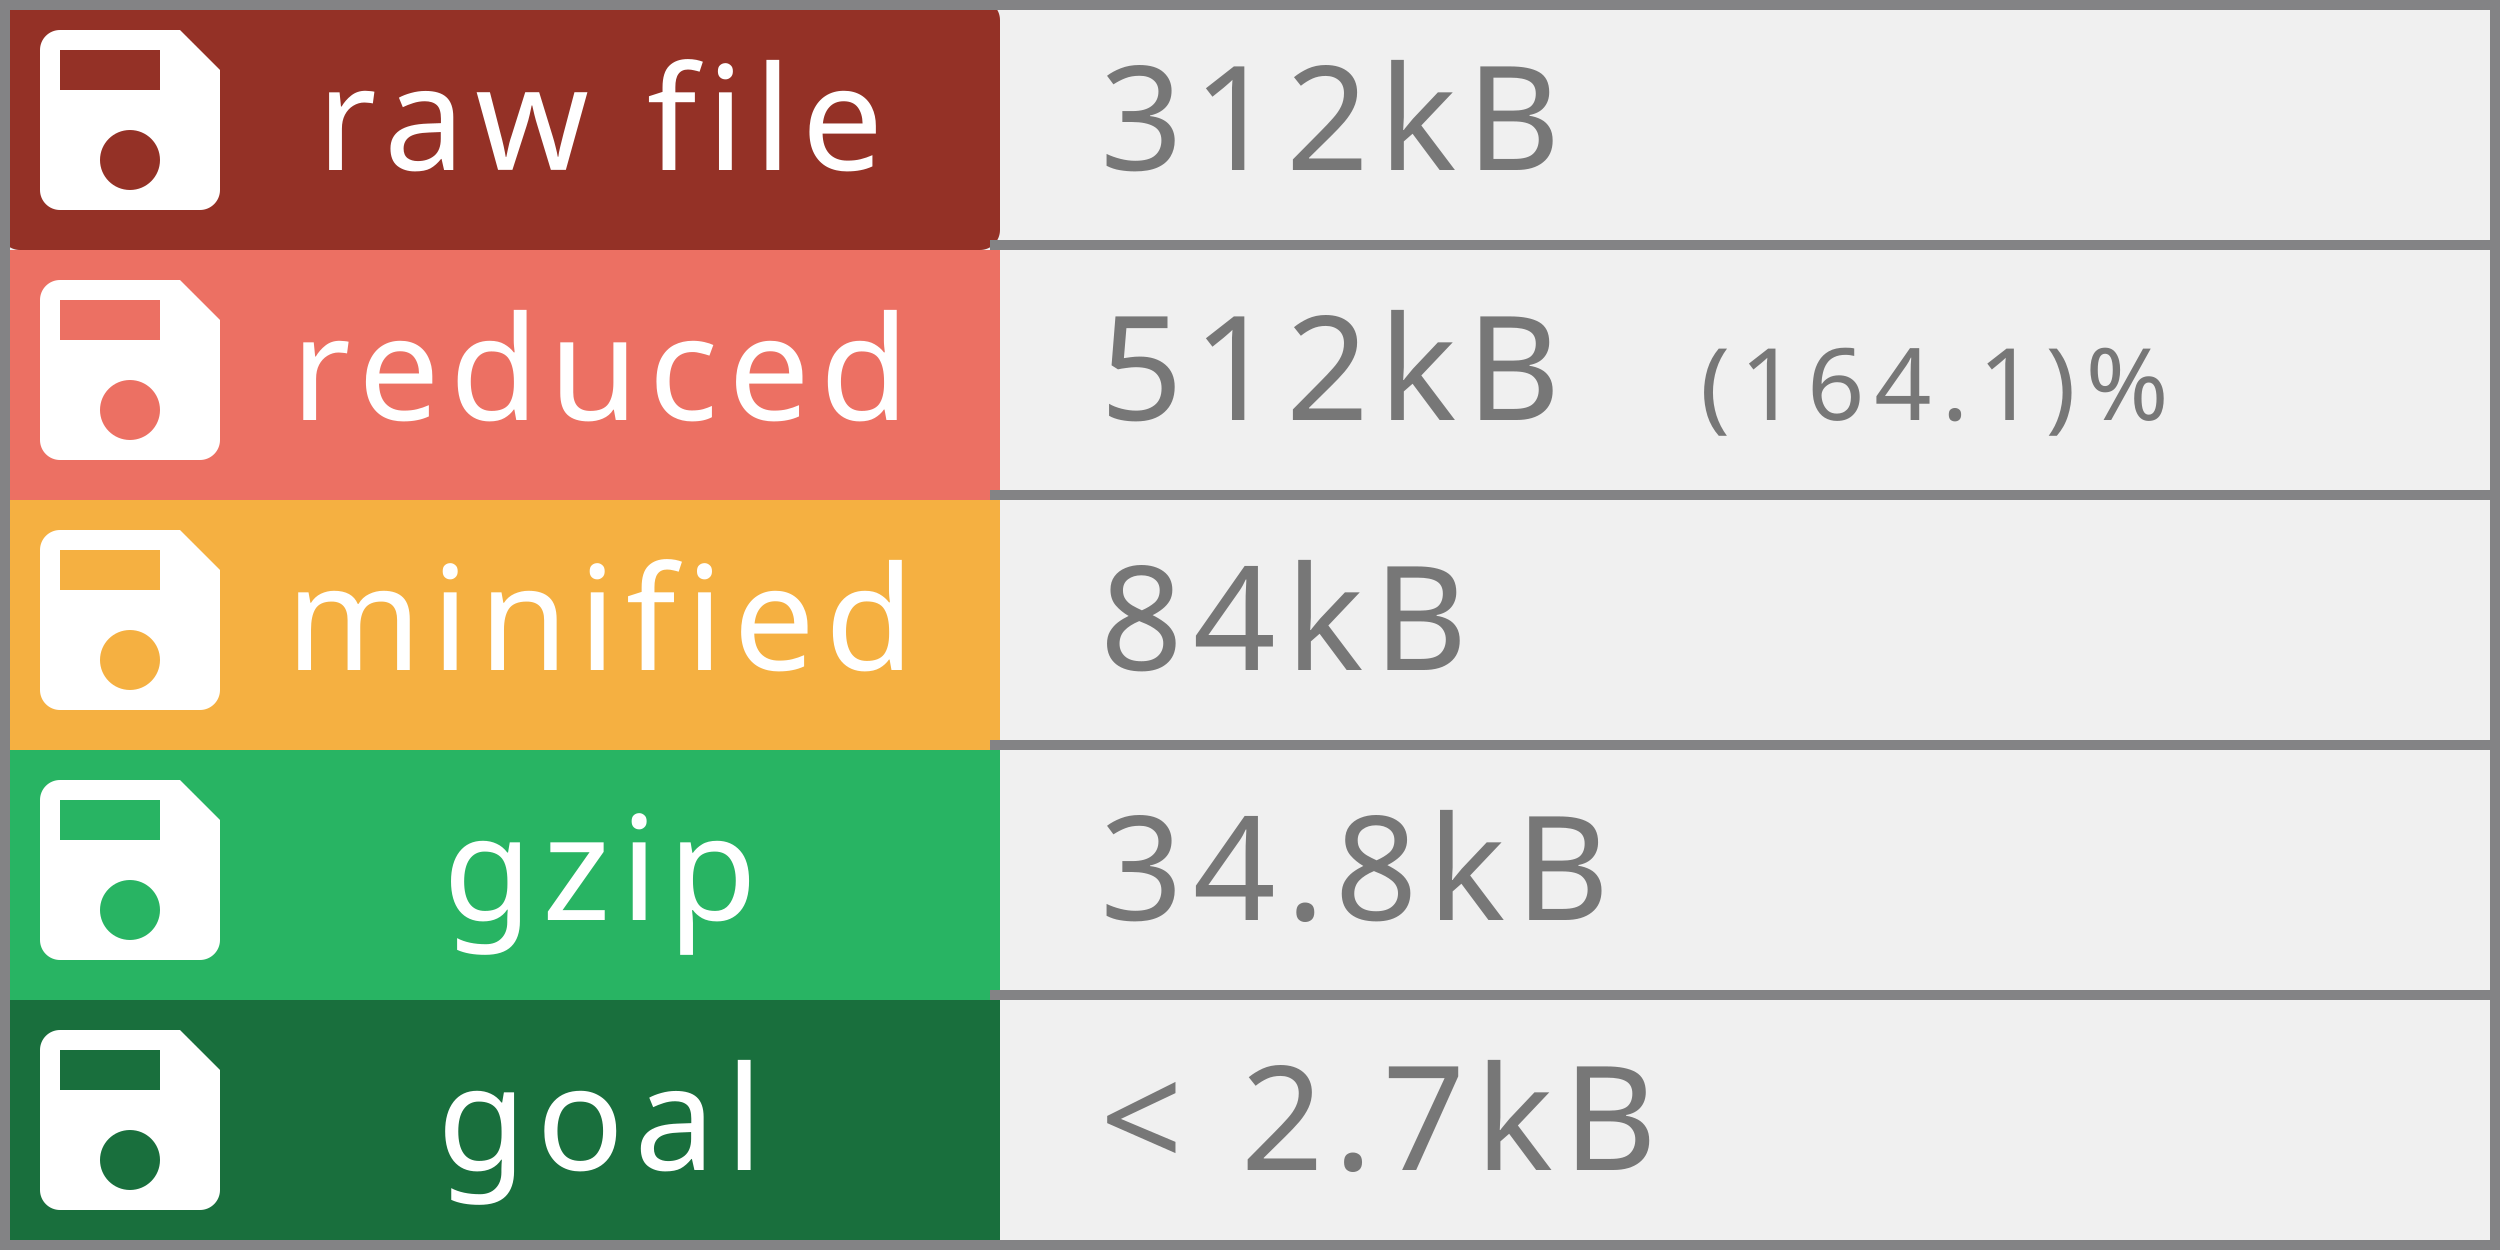
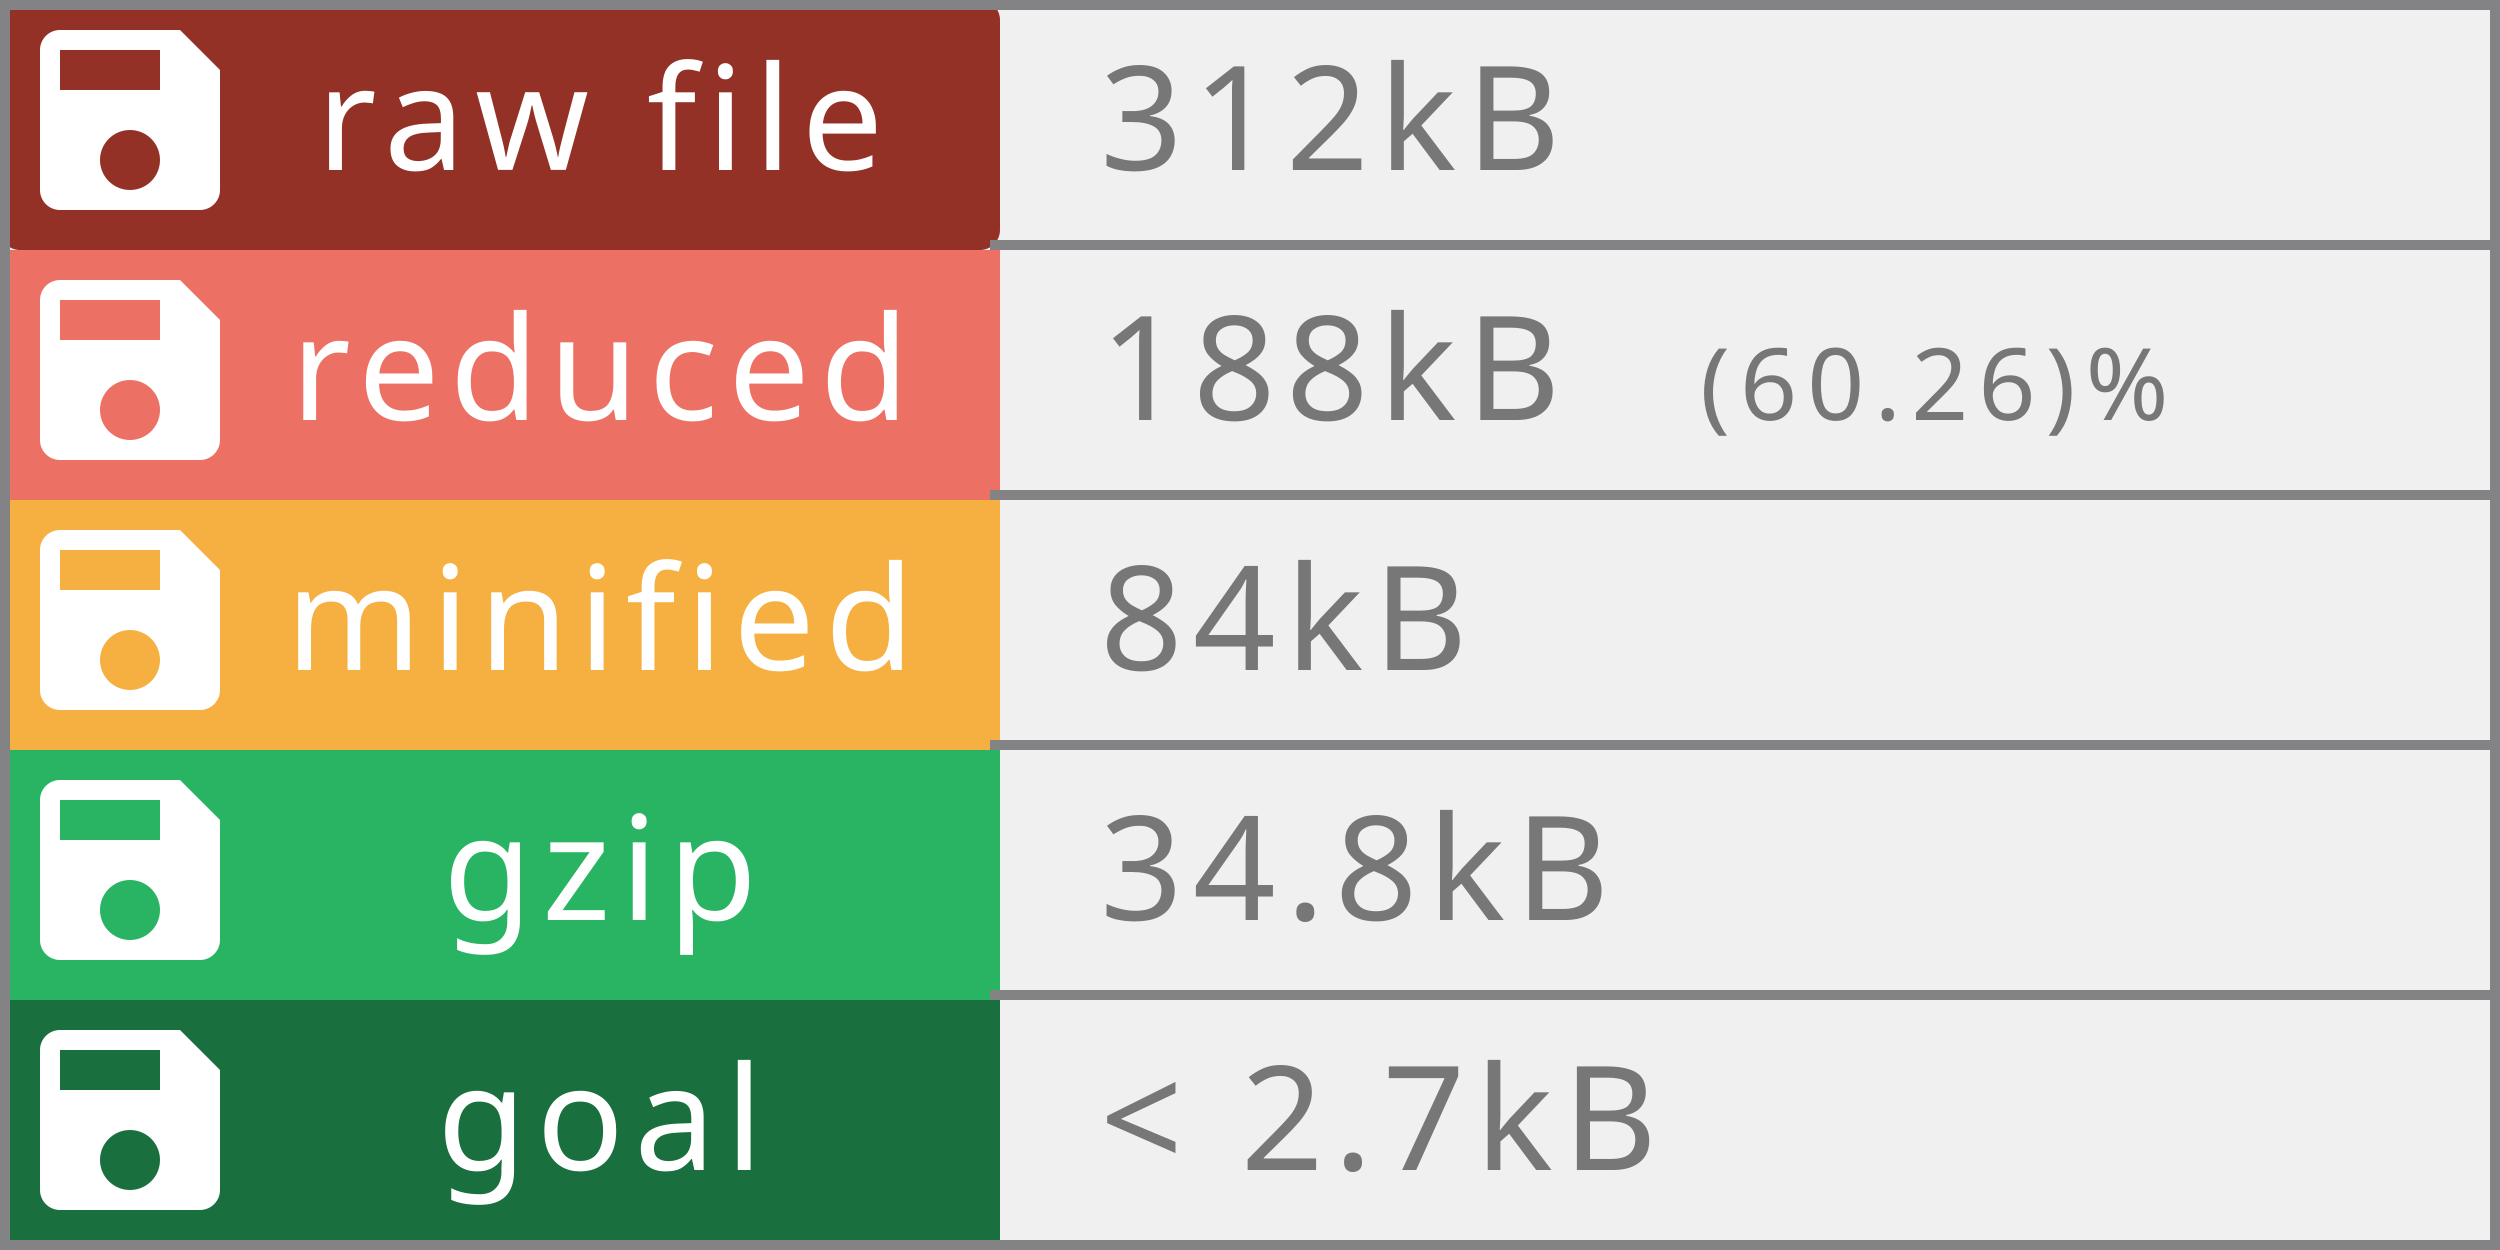
<svg xmlns="http://www.w3.org/2000/svg" width="250" height="125" viewBox="0 0 250 125" preserveAspectRatio="none" role="img" aria-labelledby="title  desc">
  <rect rx="2" width="100" height="25" fill="#943126" />
  <rect y="25" width="100" height="25" fill="#EC7063" />
  <rect y="50" width="100" height="25" fill="#F5B041" />
  <rect y="75" width="100" height="25" fill="#28B463  " />
  <rect y="100" width="100" height="25" fill="#196F3D" />
  <rect x="249" width="1" height="125" fill="#838385" />
  <rect x="0" width="1" height="125" fill="#838385" />
  <rect x="0" width="250" height="1" fill="#838385" />
  <rect x="0" y="124" width="250" height="1" fill="#838385" />
  <rect x="99" y="24" width="150" height="1" fill="#838385" />
  <rect x="99" y="49" width="150" height="1" fill="#838385" />
  <rect x="99" y="74" width="150" height="1" fill="#838385" />
  <rect x="99" y="99" width="150" height="1" fill="#838385" />
  <g fill="#fff" text-anchor="middle" font-family="Verdana,Geneva,sans-serif" font-size="14.5">
    <text x="60" y="17" fill="#fff" letter-spacing="1px">raw file</text>
    <text x="60" y="42" fill="#fff" letter-spacing="1px">reduced</text>
    <text x="60" y="67" fill="#fff" letter-spacing="1px">minified</text>
    <text x="60" y="92" fill="#fff" letter-spacing="1px">gzip</text>
    <text x="60" y="117" fill="#fff" letter-spacing="1px">goal</text>
  </g>
  <g fill="#fff" text-anchor="left" font-family="Verdana,Geneva,sans-serif" font-size="10">
-     <text x="170" y="42" fill="#777" letter-spacing="1px"> (164.1)%</text>
+     <text x="170" y="42" fill="#777" letter-spacing="1px"> (60.26)%</text>
  </g>
  <g fill="#fff" text-anchor="left" font-family="Verdana,Geneva,sans-serif" font-size="14.5">
-     <text x="110" y="42" fill="#777" letter-spacing="1px">512kB</text>
+     <text x="110" y="42" fill="#777" letter-spacing="1px">188kB</text>
    <text x="110" y="17" fill="#777" letter-spacing="1px">312kB</text>
    <text x="110" y="67" fill="#777" letter-spacing="1px">84kB</text>
    <text x="110" y="92" fill="#777" letter-spacing="1px">34.8kB</text>
    <text x="110" y="117" fill="#777" letter-spacing="1px"> &lt; 2.7kB</text>
  </g>
  <g transform="translate(1,0)" style="fill:#fff;">
    <path d="M0 0h24v24H0z" fill="none" />
    <path d="M17 3H5c-1.11 0-2 .9-2 2v14c0 1.1.89 2 2 2h14c1.1 0 2-.9 2-2V7l-4-4zm-5 16c-1.66 0-3-1.34-3-3s1.34-3 3-3 3 1.34 3 3-1.34 3-3 3zm3-10H5V5h10v4z" />
  </g>
  <g transform="translate(1,25)" style="fill:#fff;">
    <path d="M0 0h24v24H0z" fill="none" />
    <path d="M17 3H5c-1.11 0-2 .9-2 2v14c0 1.1.89 2 2 2h14c1.1 0 2-.9 2-2V7l-4-4zm-5 16c-1.66 0-3-1.34-3-3s1.34-3 3-3 3 1.34 3 3-1.34 3-3 3zm3-10H5V5h10v4z" />
  </g>
  <g transform="translate(1,50)" style="fill:#fff;">
    <path d="M0 0h24v24H0z" fill="none" />
    <path d="M17 3H5c-1.11 0-2 .9-2 2v14c0 1.1.89 2 2 2h14c1.1 0 2-.9 2-2V7l-4-4zm-5 16c-1.66 0-3-1.34-3-3s1.34-3 3-3 3 1.34 3 3-1.34 3-3 3zm3-10H5V5h10v4z" />
  </g>
  <g transform="translate(1,75)" style="fill:#fff;">
    <path d="M0 0h24v24H0z" fill="none" />
    <path d="M17 3H5c-1.11 0-2 .9-2 2v14c0 1.1.89 2 2 2h14c1.1 0 2-.9 2-2V7l-4-4zm-5 16c-1.66 0-3-1.34-3-3s1.34-3 3-3 3 1.34 3 3-1.34 3-3 3zm3-10H5V5h10v4z" />
  </g>
  <g transform="translate(1,100)" style="fill:#fff;">
    <path d="M0 0h24v24H0z" fill="none" />
    <path d="M17 3H5c-1.11 0-2 .9-2 2v14c0 1.1.89 2 2 2h14c1.1 0 2-.9 2-2V7l-4-4zm-5 16c-1.66 0-3-1.34-3-3s1.34-3 3-3 3 1.34 3 3-1.34 3-3 3zm3-10H5V5h10v4z" />
  </g>
</svg>
